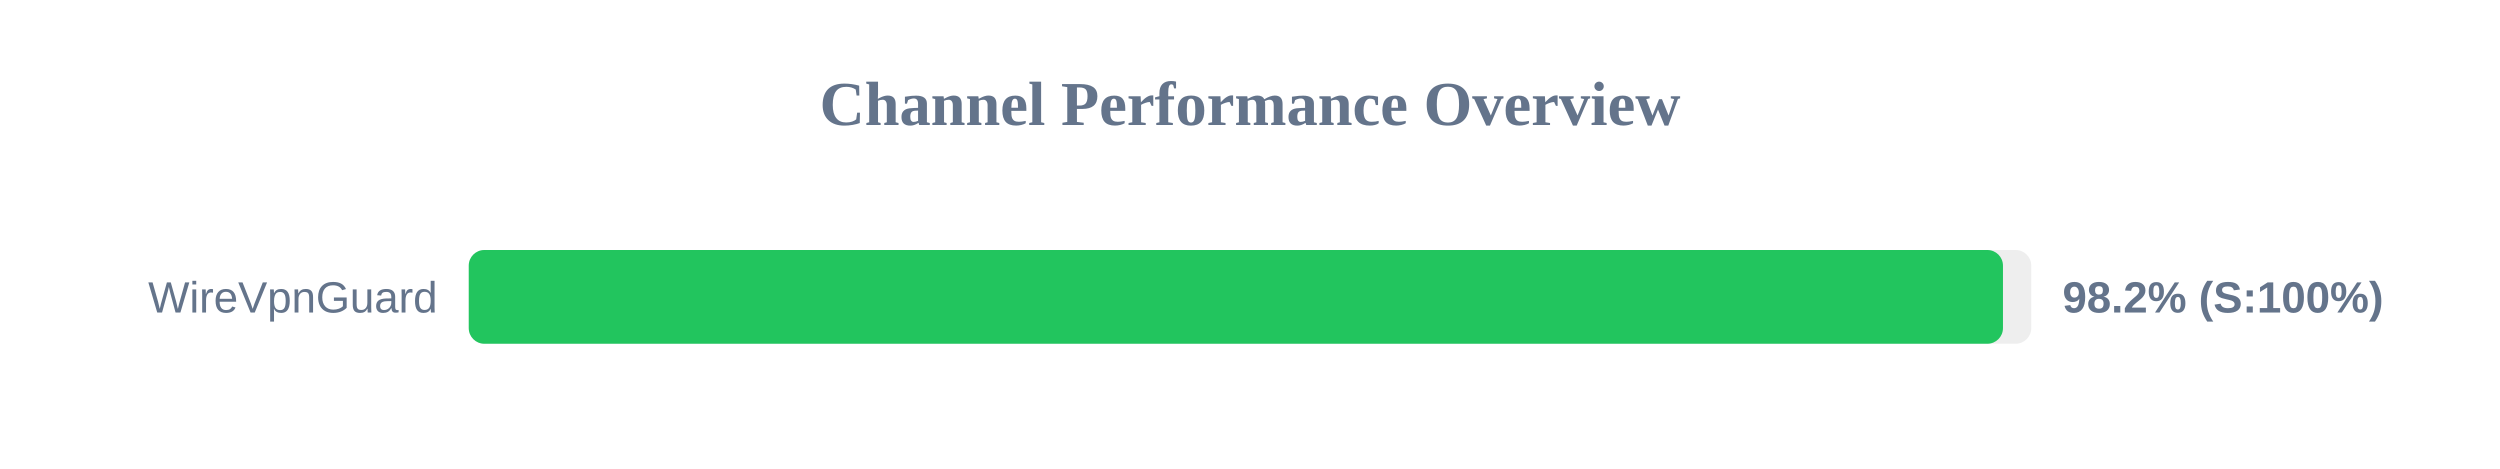
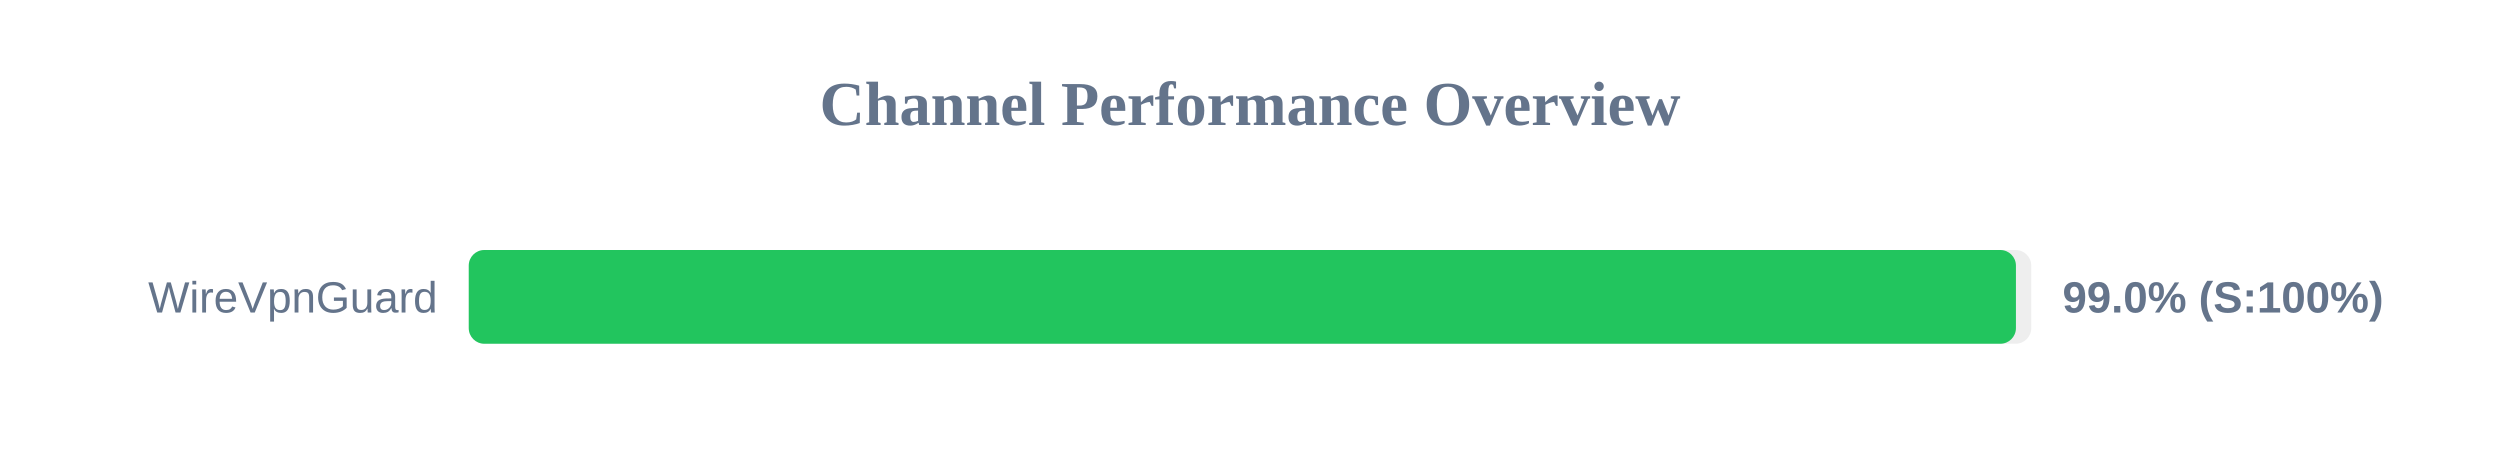
<svg xmlns="http://www.w3.org/2000/svg" width="800" height="150" version="1.1">
  <style>
        .row { font: 14px Arial; fill: #64748b; }
        .score { font: bold 14px Arial; fill: #64748b; }
    </style>
  <text x="400" y="40" text-anchor="middle" font-size="20px" font-weight="bold" fill="#64748b">Channel Performance Overview</text>
  <rect x="150" y="80" width="500" height="30" fill="#eee" rx="5" />
-   <rect x="150" y="80" width="490.95" height="30" fill="#22c55e" rx="5" />
+   <rect x="150" y="80" width="495.1" height="30" fill="#22c55e" rx="5" />
  <text x="140" y="100" text-anchor="end" class="row">WireVpnGuard</text>
-   <text x="660" y="100" text-anchor="start" class="score">98.2% (S:100%)</text>
+   <text x="660" y="100" text-anchor="start" class="score">99.0% (S:100%)</text>
</svg>
